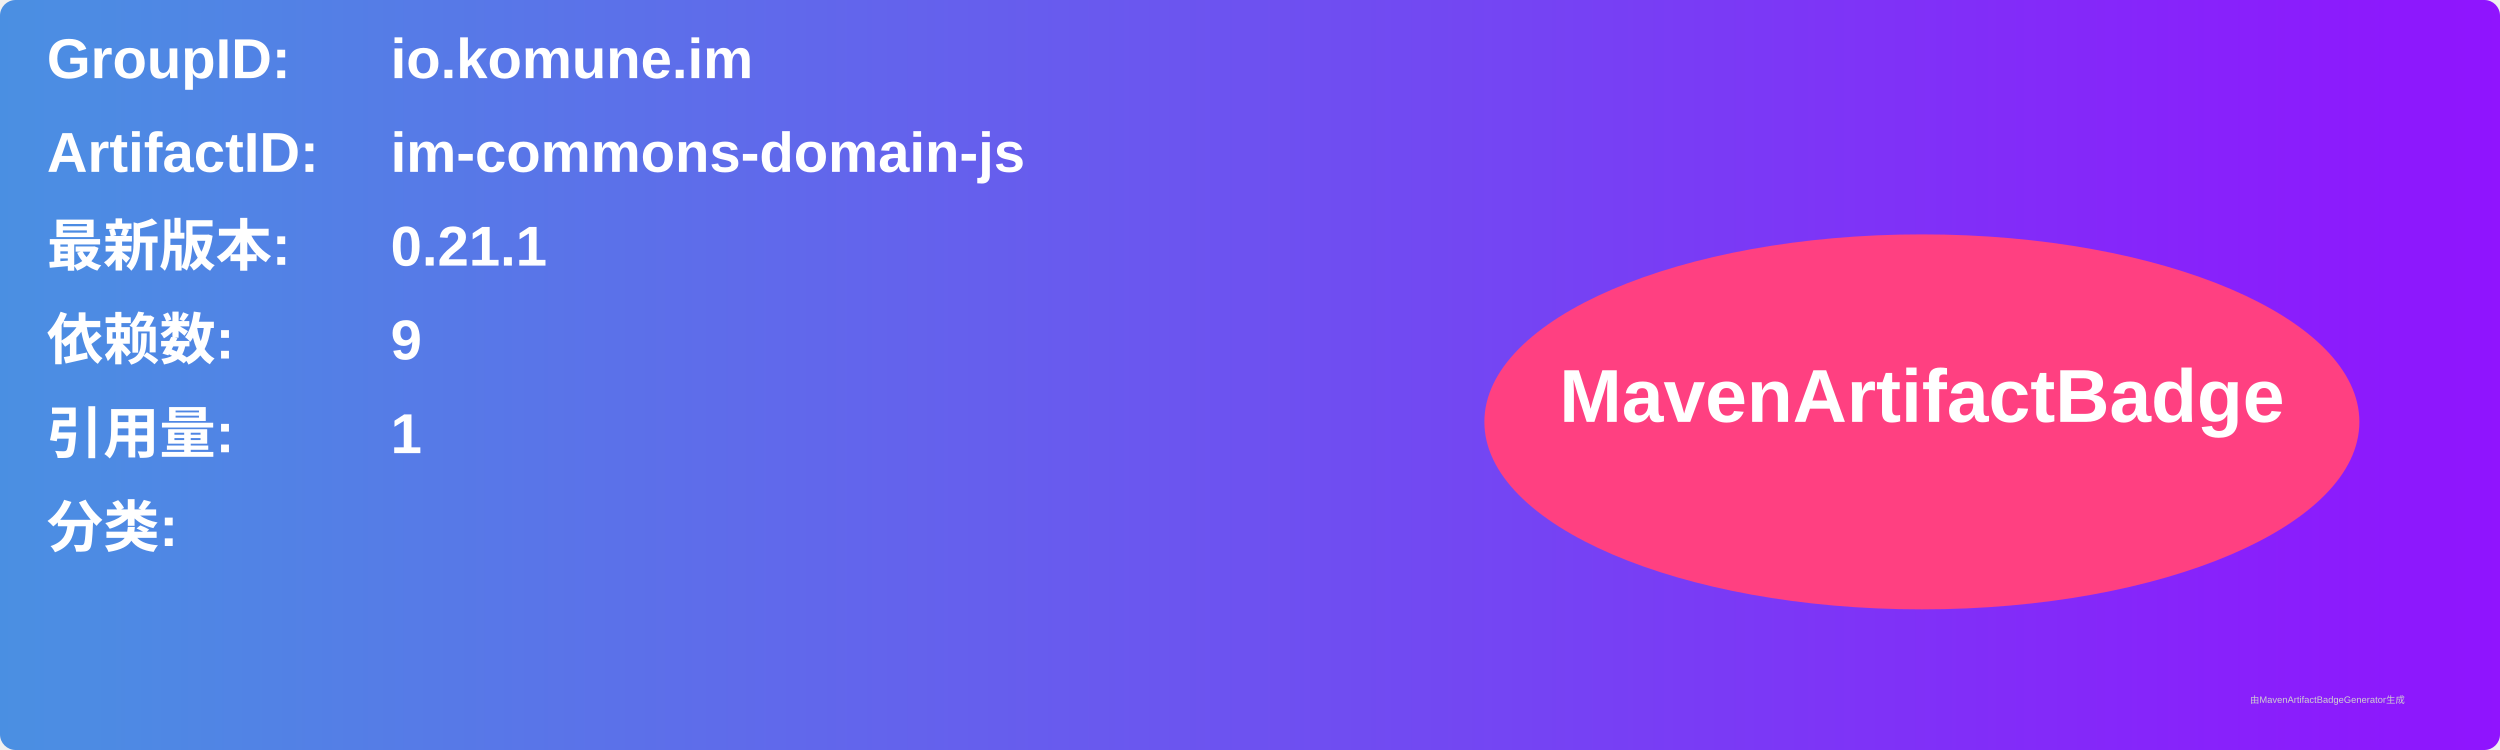
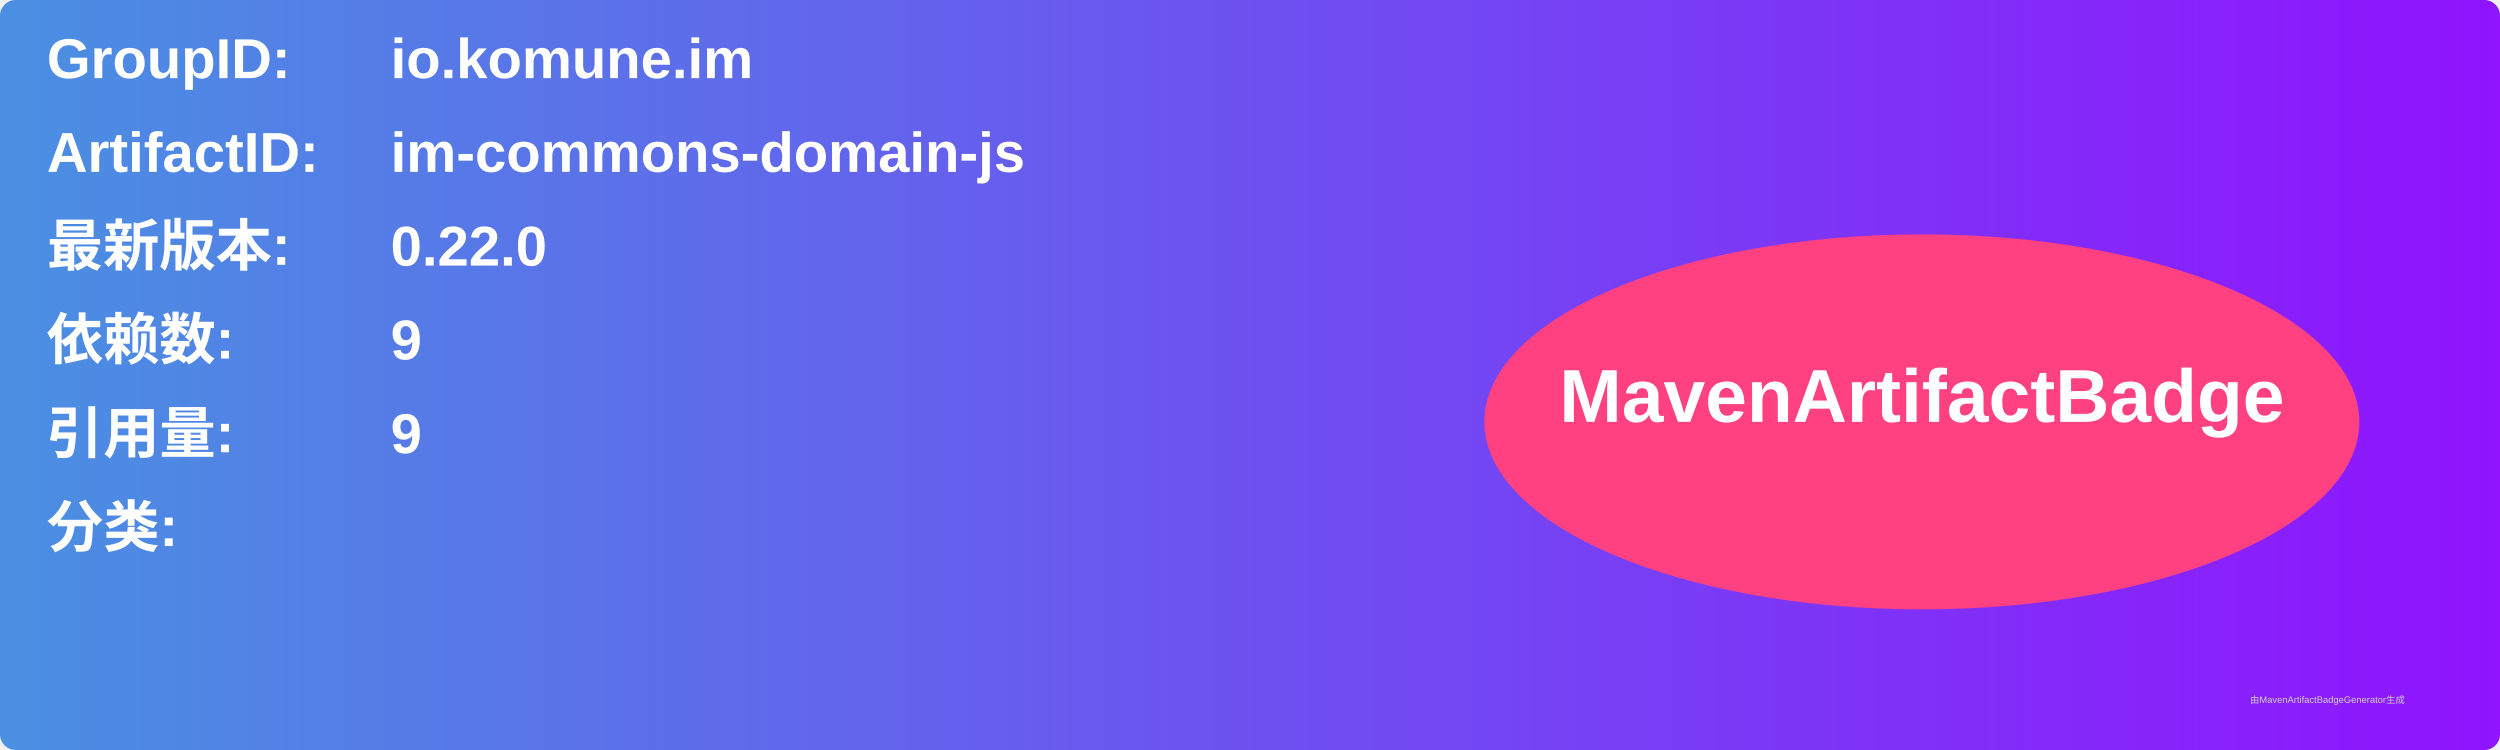
<svg xmlns="http://www.w3.org/2000/svg" width="800" height="240" viewBox="0 0 800 240">
  <linearGradient id="grad" x1="0%" y1="0%" x2="100%" y2="0%">
    <stop offset="0%" stop-color="#4a90e2" />
    <stop offset="100%" stop-color="#9013fe" />
  </linearGradient>
  <rect width="100%" height="100%" rx="5" ry="5" fill="url(#grad)" />
  <g transform="translate(15, 15)">
    <text x="0" y="10" font-family="Arial" font-size="18" fill="white" font-weight="bold" width="260">GroupID:</text>
    <text x="110" y="10" font-family="Arial" font-size="18" fill="white" font-weight="bold" width="460">io.komune.im</text>
    <text x="0" y="40" font-family="Arial" font-size="18" fill="white" font-weight="bold" width="260">ArtifactID:</text>
    <text x="110" y="40" font-family="Arial" font-size="18" fill="white" font-weight="bold" width="460">im-commons-domain-js</text>
    <text x="0" y="70" font-family="Arial" font-size="18" fill="white" font-weight="bold">最新版本:</text>
    <text x="110" y="70" font-family="Arial" font-size="18" fill="white" font-weight="bold">
-       <tspan font-weight="bold">0.21.1</tspan>
+       <tspan font-weight="bold">0.22.0</tspan>
    </text>
    <text x="0" y="100" font-family="Arial" font-size="18" fill="white" font-weight="bold">依赖数: </text>
    <text x="110" y="100" font-family="Arial" font-size="18" fill="white">
      <tspan font-weight="bold">9</tspan>
    </text>
    <text x="0" y="130" font-family="Arial" font-size="18" fill="white" font-weight="bold">引用量: </text>
    <text x="110" y="130" font-family="Arial" font-size="18" fill="white">
-       <tspan font-weight="bold">1</tspan>
+       <tspan font-weight="bold">9</tspan>
    </text>
    <text x="0" y="160" font-family="Arial" font-size="18" fill="white" font-weight="bold">分类:</text>
    <text x="10" y="190" font-family="Arial" font-size="10" fill="white">
      <tspan font-weight="bold" />
    </text>
    <ellipse cx="600" cy="120" rx="140" ry="60" fill="#ff4081" />
    <text x="600" y="120" text-anchor="middle" font-family="Arial" font-size="24" fill="white" font-weight="bold">MavenArtifactBadge</text>
  </g>
  <text x="720" y="225" font-family="Arial" font-size="3" fill="#d0d0d0">由MavenArtifactBadgeGenerator生成</text>
</svg>
